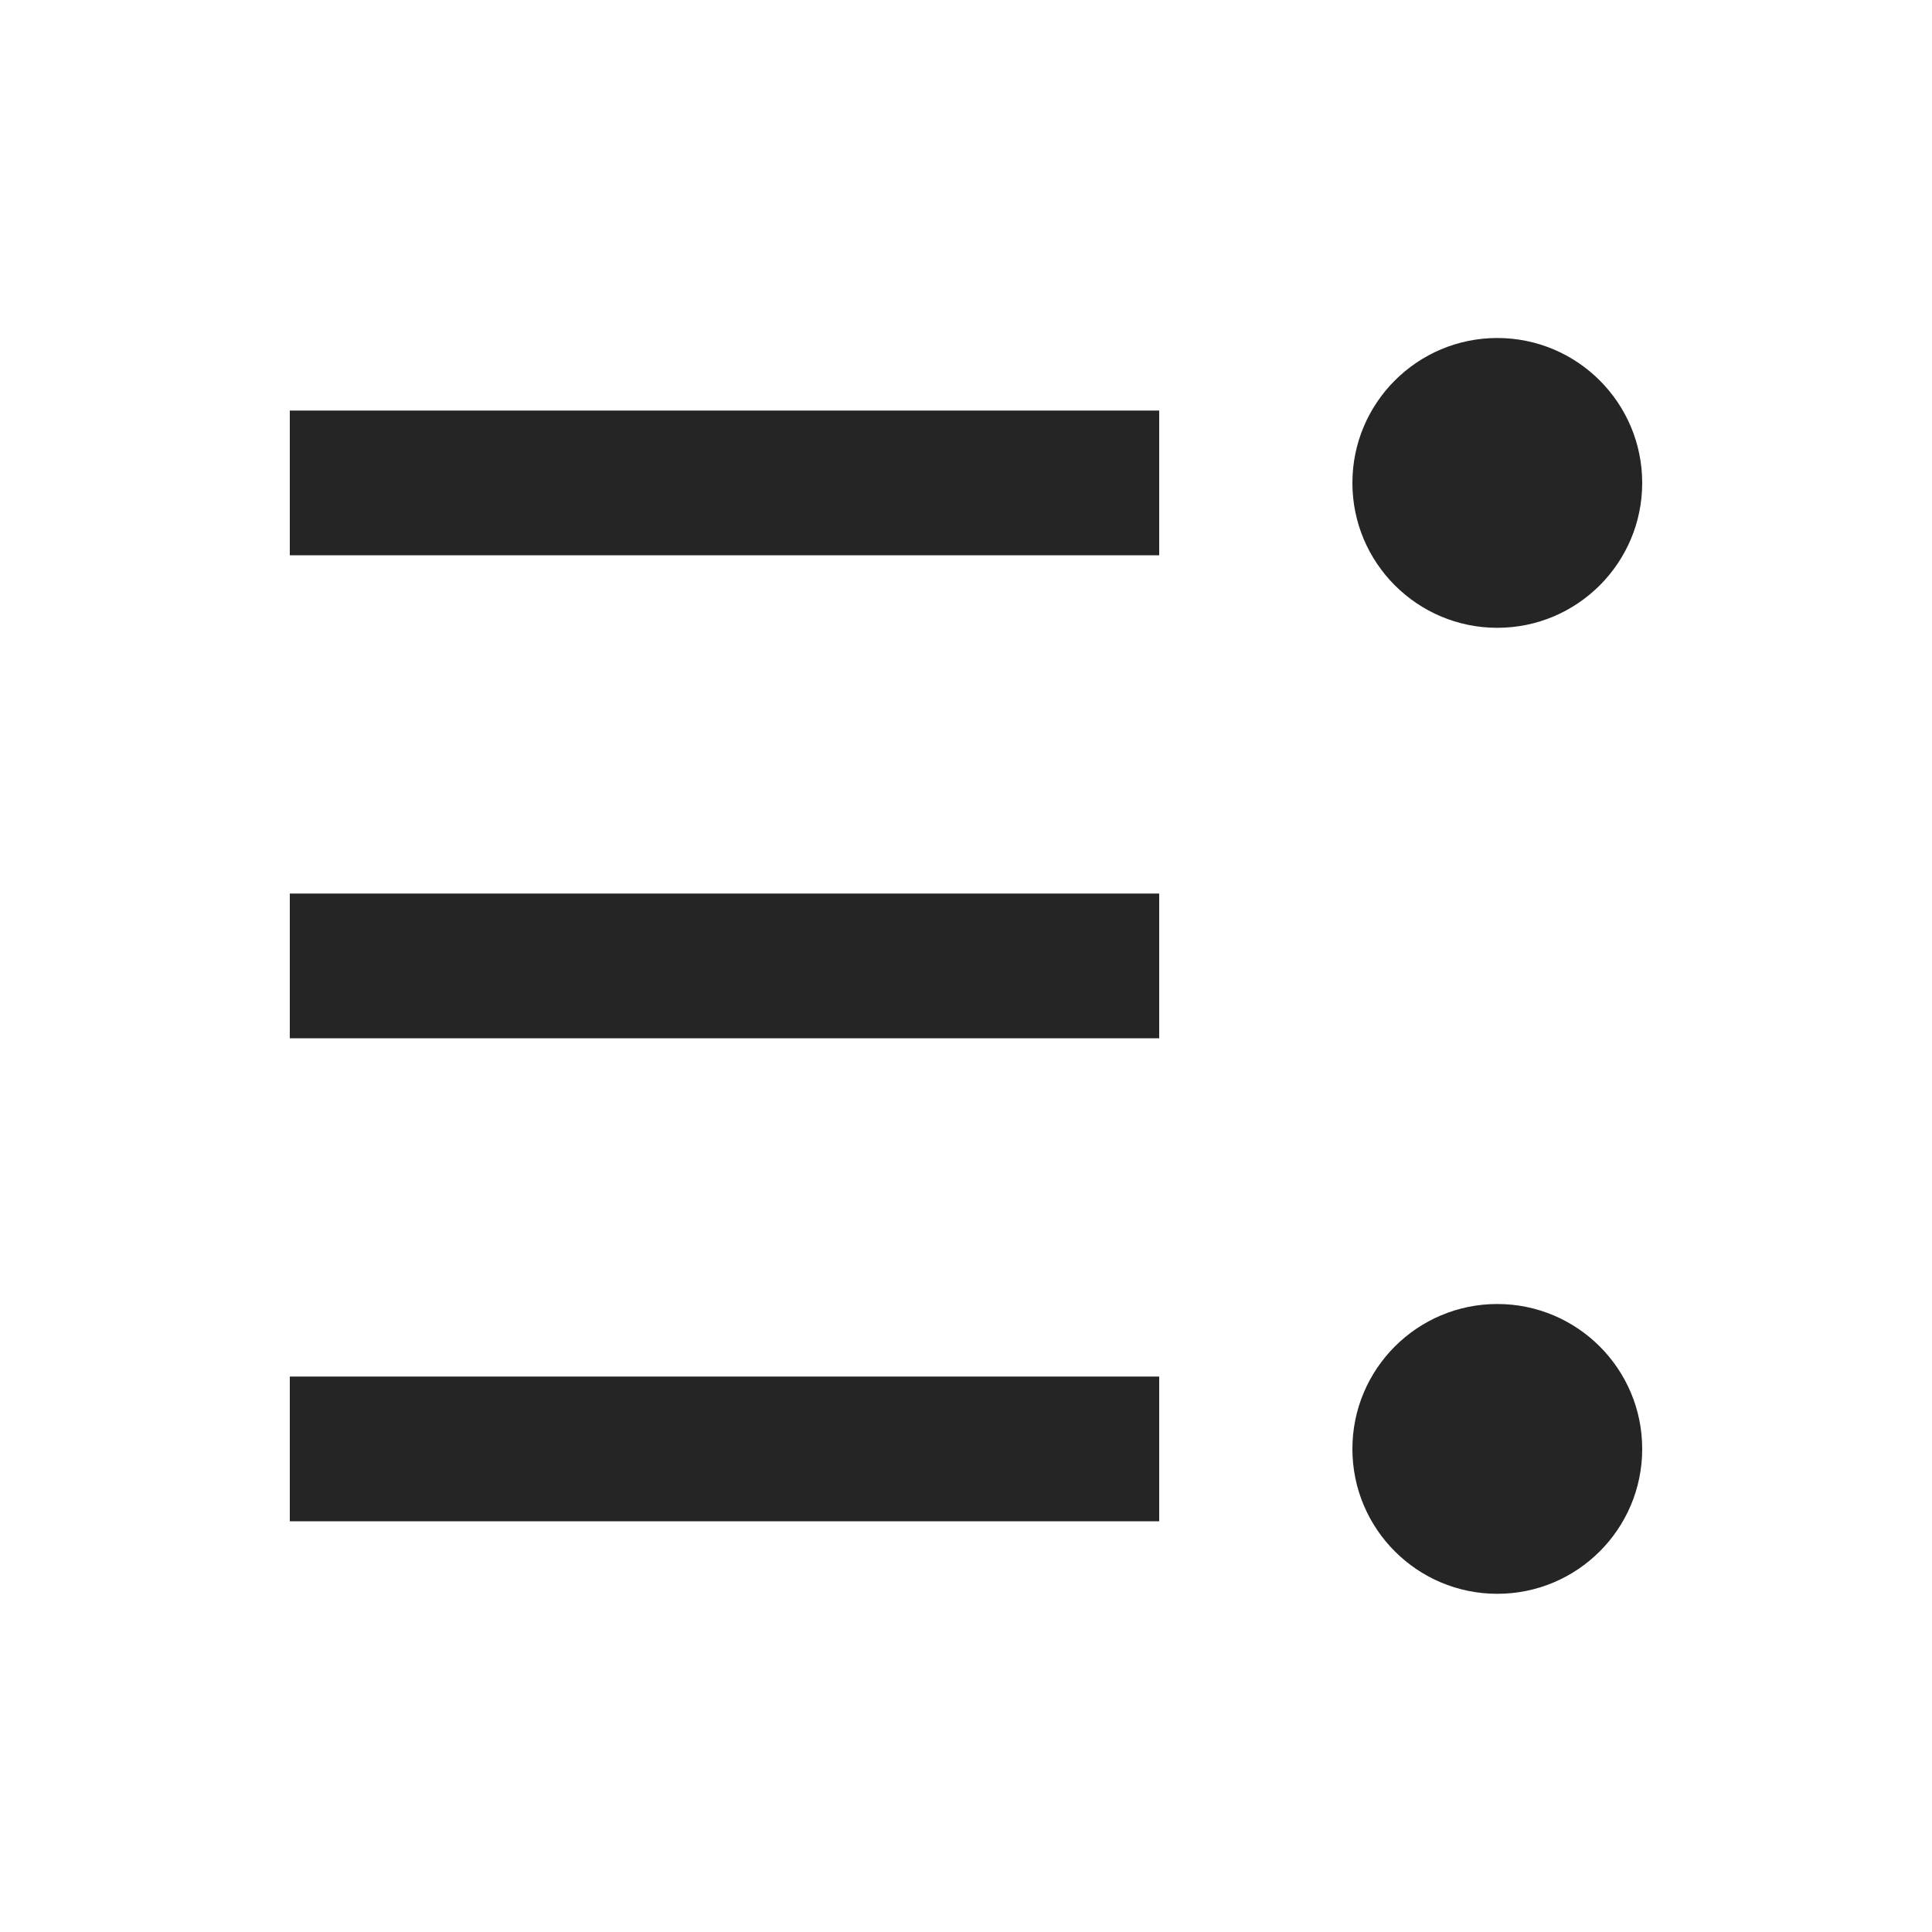
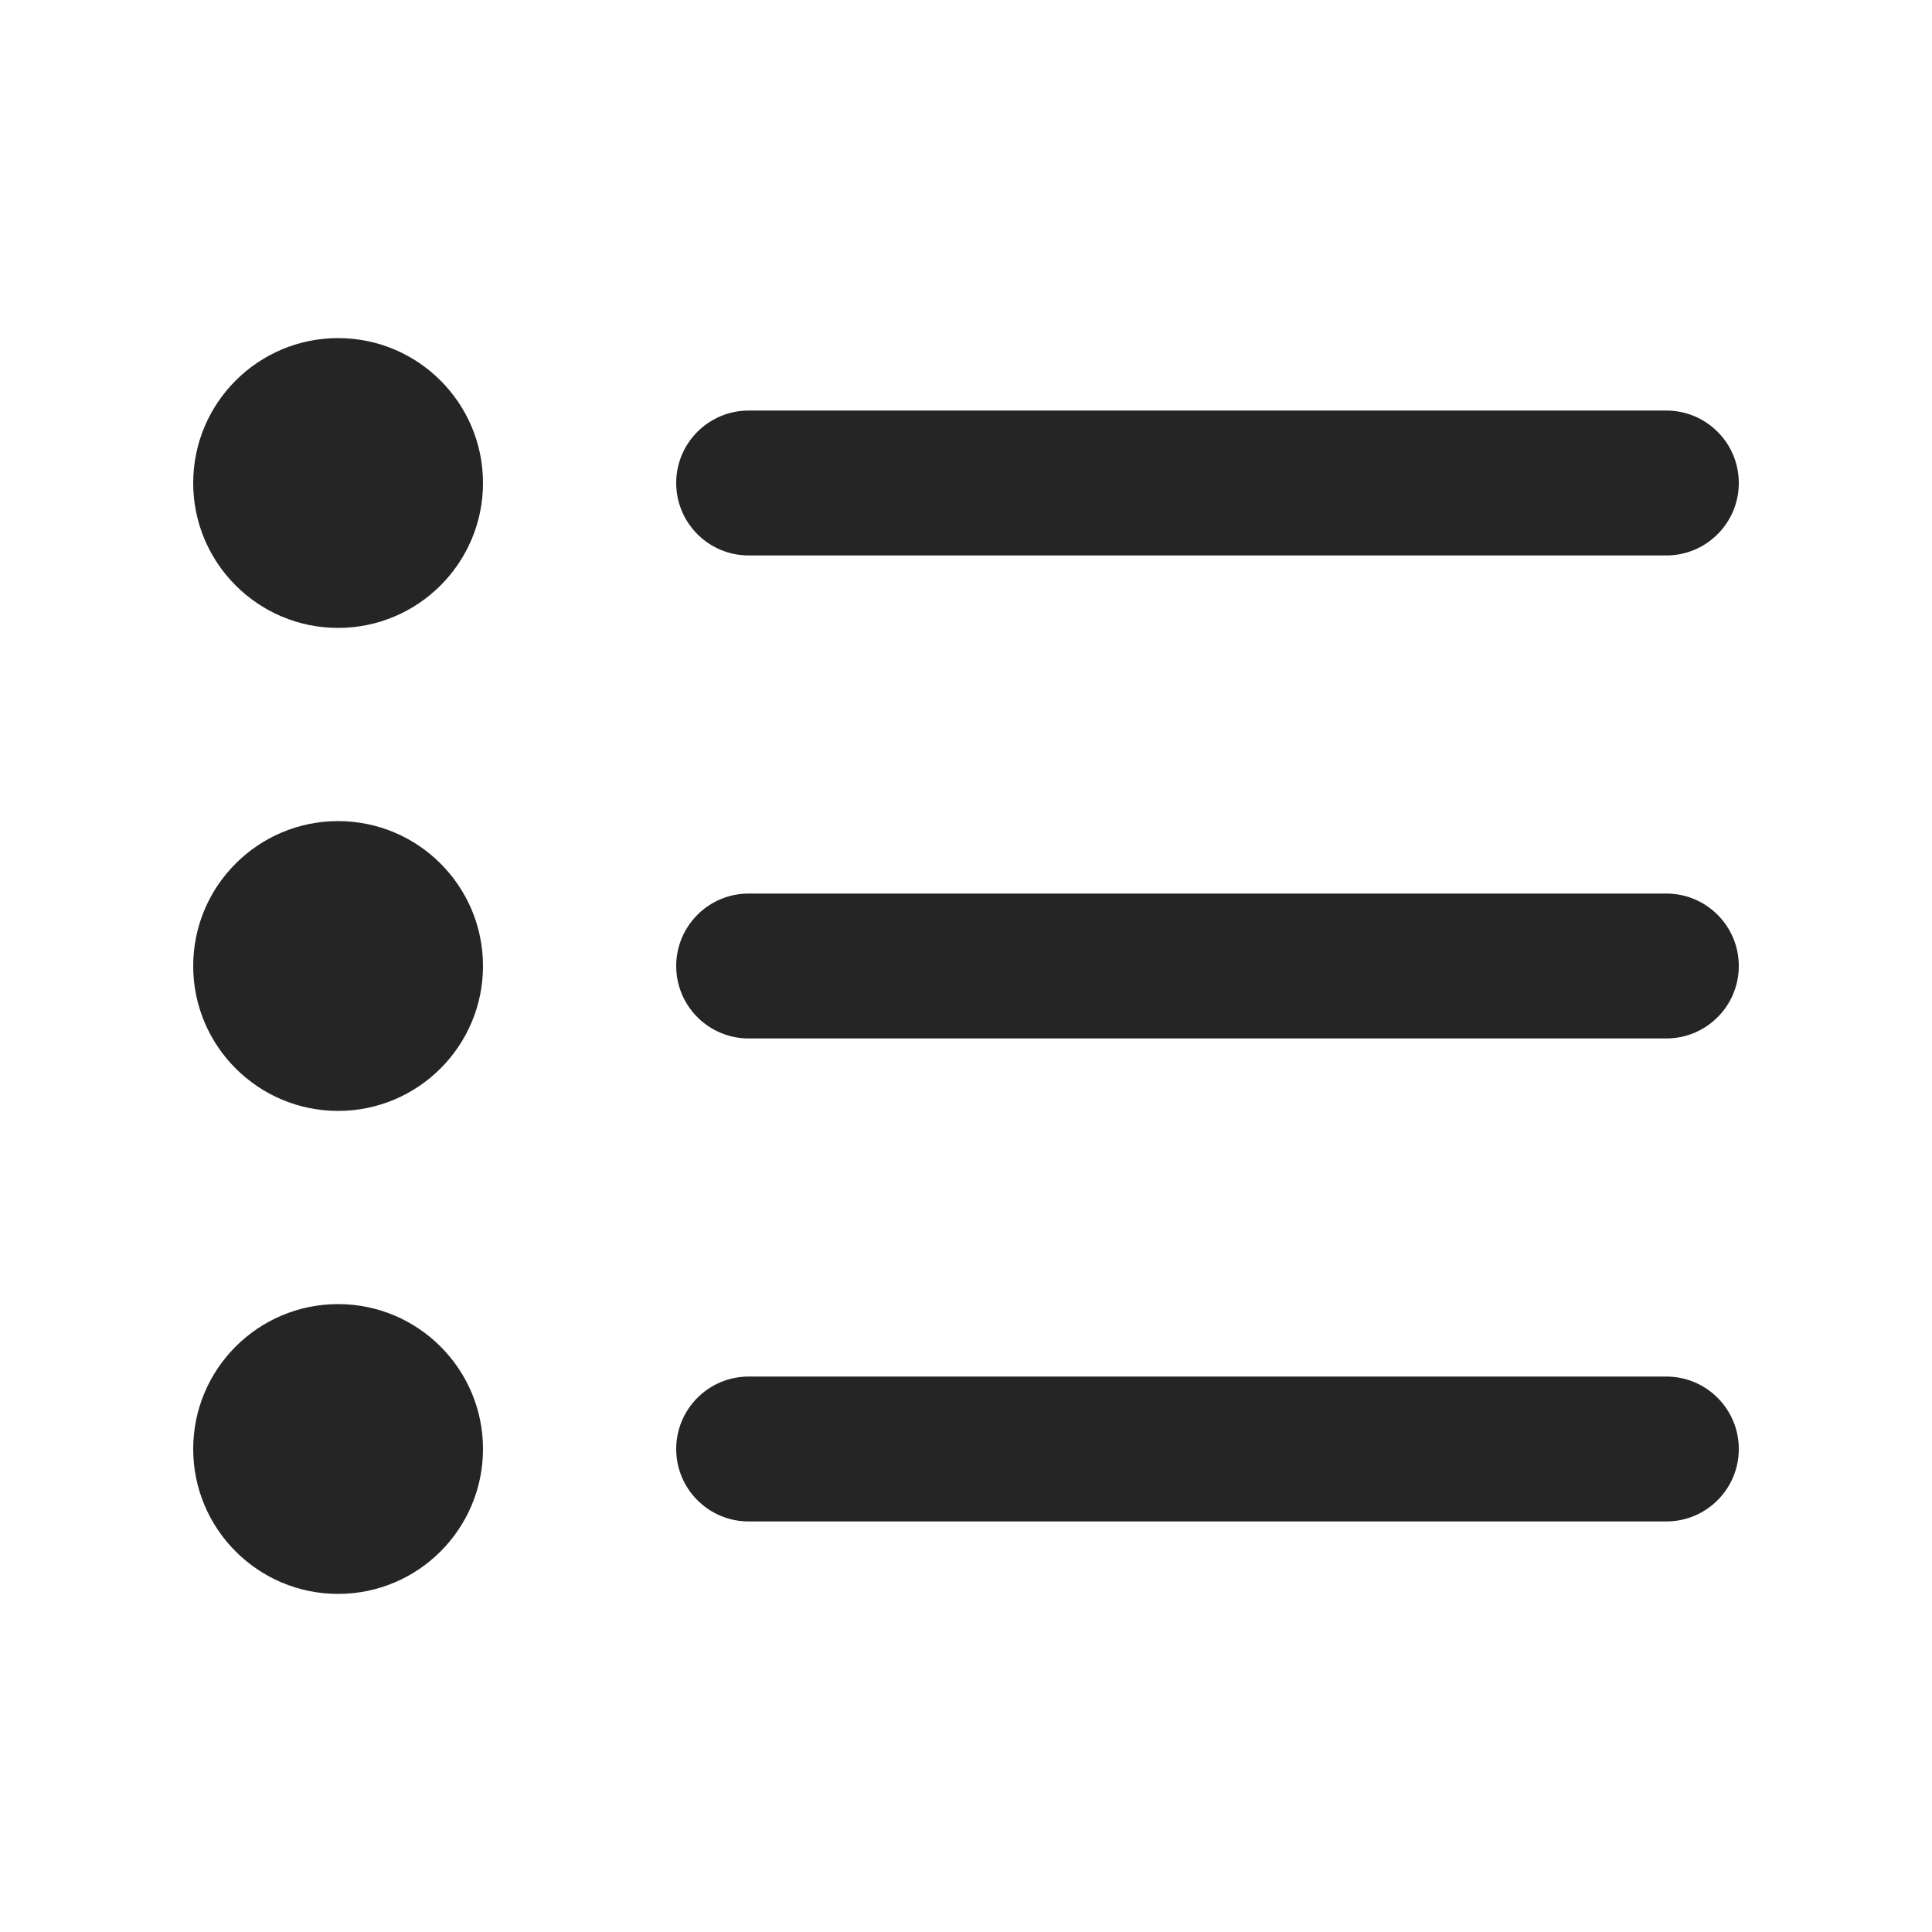
<svg xmlns="http://www.w3.org/2000/svg" width="20" height="20" viewBox="0 0 20 20" fill="none">
-   <path fill-rule="evenodd" clip-rule="evenodd" d="M17 4.999C17 5.827 16.328 6.499 15.5 6.499C14.672 6.499 14 5.827 14 4.999C14 4.171 14.672 3.499 15.5 3.499C16.328 3.499 17 4.171 17 4.999ZM3 4.25L12 4.25V5.748L3 5.748L3 4.25ZM3 9.25L12 9.25V10.748L3 10.748L3 9.25ZM12 14.25L3 14.25V15.748L12 15.748V14.25ZM15.5 16.499C16.328 16.499 17 15.828 17 14.999C17 14.171 16.328 13.499 15.5 13.499C14.672 13.499 14 14.171 14 14.999C14 15.828 14.672 16.499 15.5 16.499Z" fill="#252525" />
+   <path d="M2 5C2 4.172 2.672 3.5 3.5 3.5C4.328 3.5 5 4.172 5 5C5 5.828 4.328 6.5 3.5 6.5C2.672 6.5 2 5.828 2 5Z" fill="#252525" />
+   <path d="M2 10C2 9.172 2.672 8.5 3.5 8.5C4.328 8.5 5 9.172 5 10C5 10.828 4.328 11.5 3.5 11.5C2.672 11.5 2 10.828 2 10Z" fill="#252525" />
+   <path d="M2 15C2 14.172 2.672 13.5 3.5 13.5C4.328 13.5 5 14.172 5 15C5 15.828 4.328 16.5 3.5 16.5C2.672 16.5 2 15.828 2 15Z" fill="#252525" />
+   <path d="M7 5C7 4.586 7.336 4.25 7.75 4.25H17.25C17.664 4.25 18 4.586 18 5C18 5.414 17.664 5.75 17.25 5.75H7.75C7.336 5.75 7 5.414 7 5Z" fill="#252525" />
+   <path d="M7 10C7 9.586 7.336 9.25 7.75 9.25H17.25C17.664 9.25 18 9.586 18 10C18 10.414 17.664 10.75 17.25 10.75H7.75C7.336 10.75 7 10.414 7 10Z" fill="#252525" />
+   <path d="M7 15C7 14.586 7.336 14.25 7.75 14.25H17.25C17.664 14.25 18 14.586 18 15C18 15.414 17.664 15.75 17.25 15.75H7.75C7.336 15.75 7 15.414 7 15Z" fill="#252525" />
</svg>
